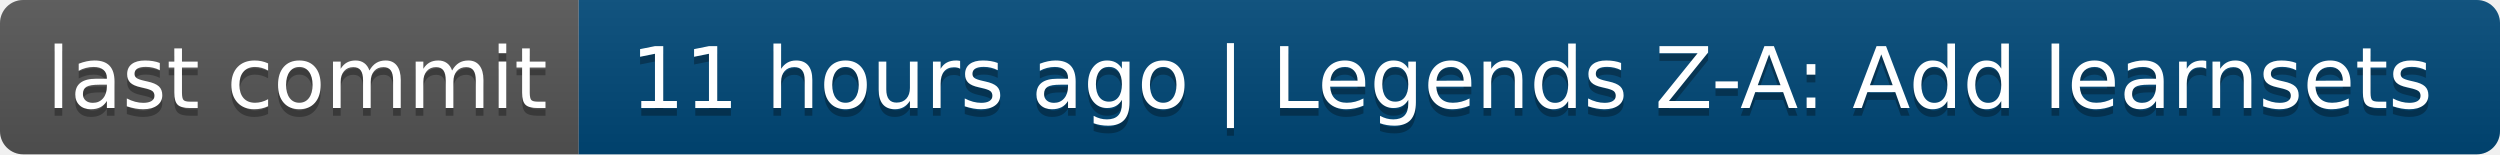
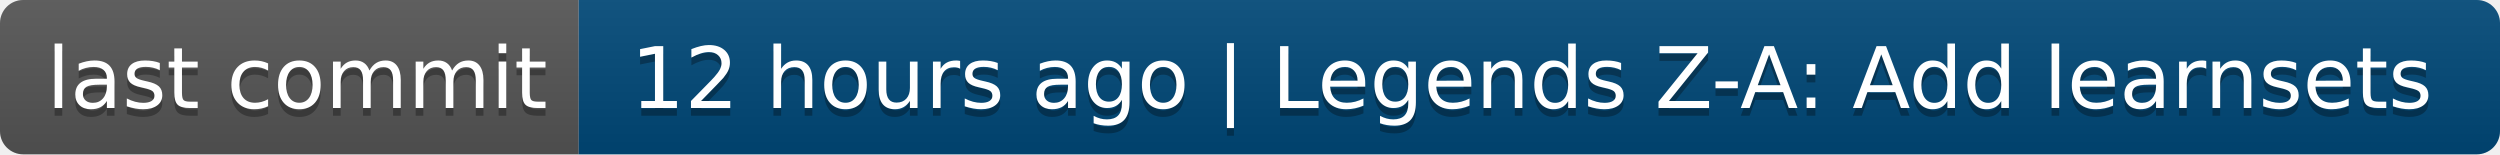
- <svg xmlns="http://www.w3.org/2000/svg" width="324" height="20" role="img" aria-label="last commit: 11 hours ago | Legends Z-A: Add learnsets">
+ <svg xmlns="http://www.w3.org/2000/svg" width="324" height="20" role="img" aria-label="last commit: 12 hours ago | Legends Z-A: Add learnsets">
  <linearGradient id="s" x2="0" y2="100%">
    <stop offset="0" stop-color="#bbb" stop-opacity=".1" />
    <stop offset="1" stop-opacity=".1" />
  </linearGradient>
  <clipPath id="r">
    <rect width="324" height="20" rx="3" fill="#fff" />
  </clipPath>
  <g clip-path="url(#r)">
    <rect width="75" height="20" fill="#555" />
    <rect x="75" width="249" height="20" fill="#004878" />
    <rect width="324" height="20" fill="url(#s)" />
  </g>
  <g fill="#fff" text-anchor="middle" font-family="Verdana,Geneva,DejaVu Sans,sans-serif" text-rendering="geometricPrecision" font-size="110">
    <text aria-hidden="true" x="385" y="150" fill="#010101" fill-opacity=".3" transform="scale(.1)" textLength="650">last commit</text>
    <text x="385" y="140" transform="scale(.1)" fill="#fff" textLength="650">last commit</text>
-     <text aria-hidden="true" x="1985" y="150" fill="#010101" fill-opacity=".3" transform="scale(.1)" textLength="2390">11 hours ago | Legends Z-A: Add learnsets</text>
-     <text x="1985" y="140" transform="scale(.1)" fill="#fff" textLength="2390">11 hours ago | Legends Z-A: Add learnsets</text>
+     <text aria-hidden="true" x="1985" y="150" fill="#010101" fill-opacity=".3" transform="scale(.1)" textLength="2390">12 hours ago | Legends Z-A: Add learnsets</text>
+     <text x="1985" y="140" transform="scale(.1)" fill="#fff" textLength="2390">12 hours ago | Legends Z-A: Add learnsets</text>
  </g>
</svg>
